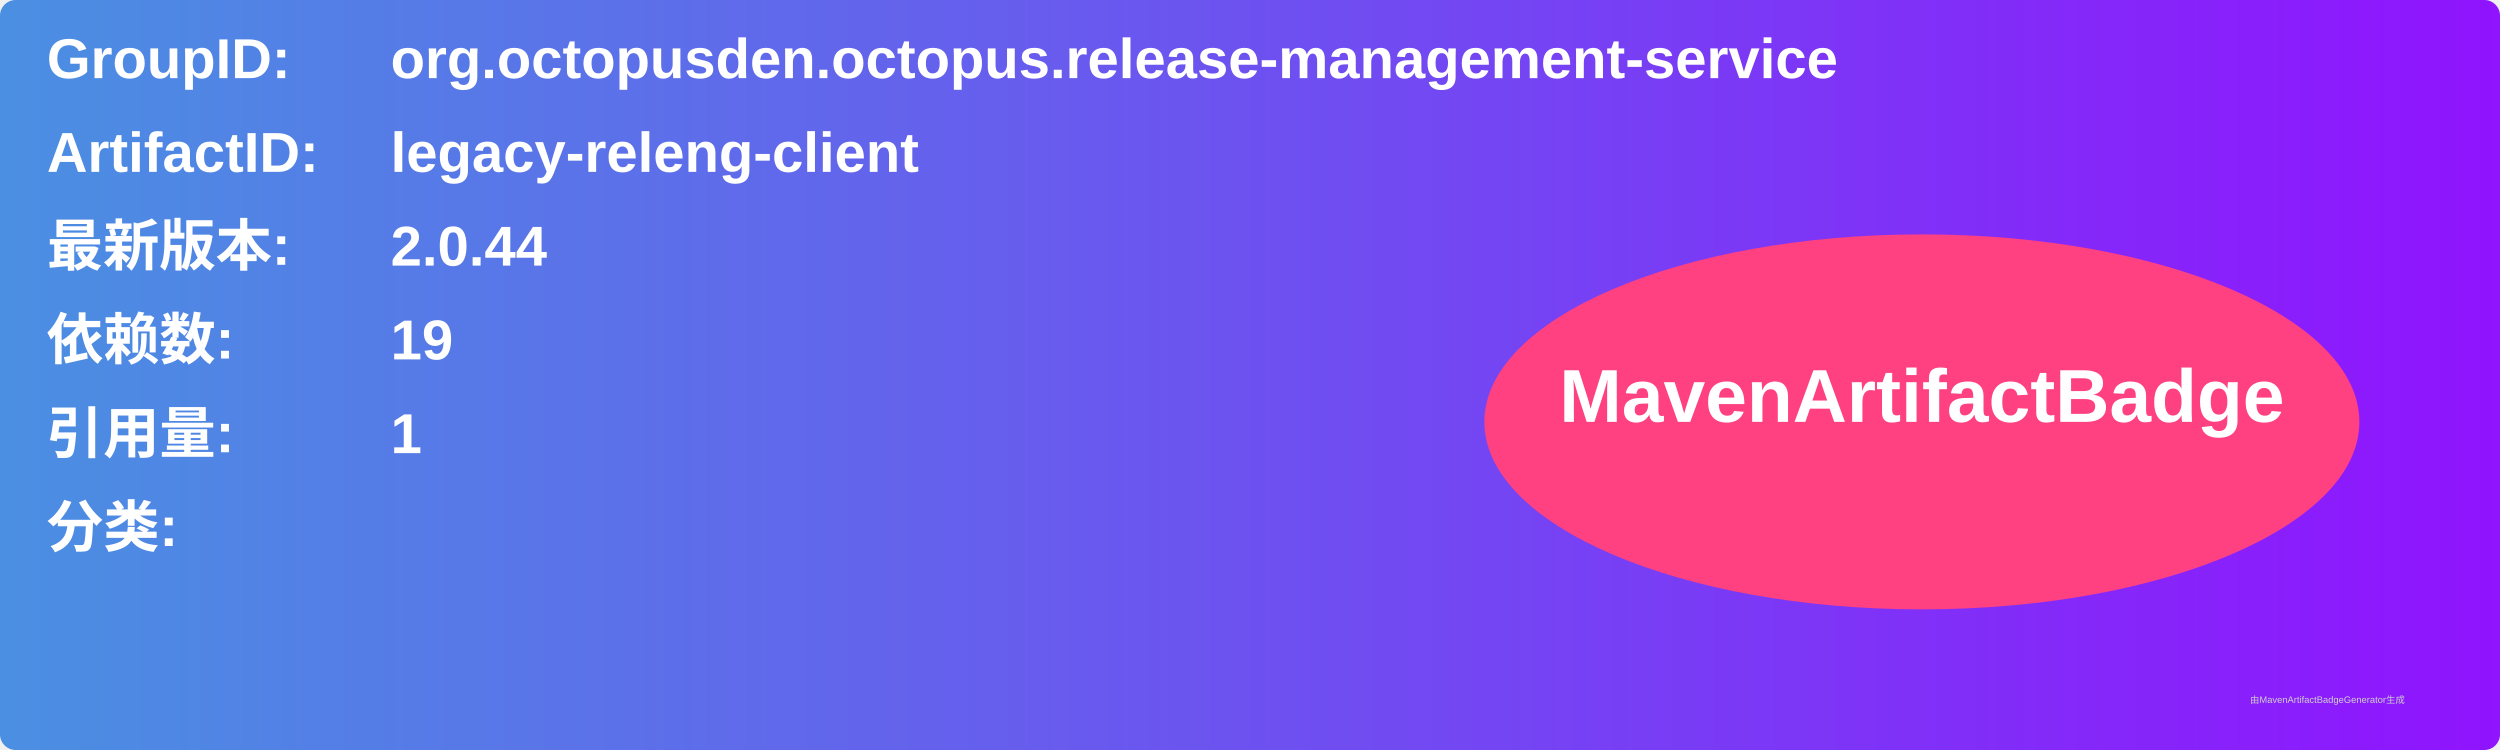
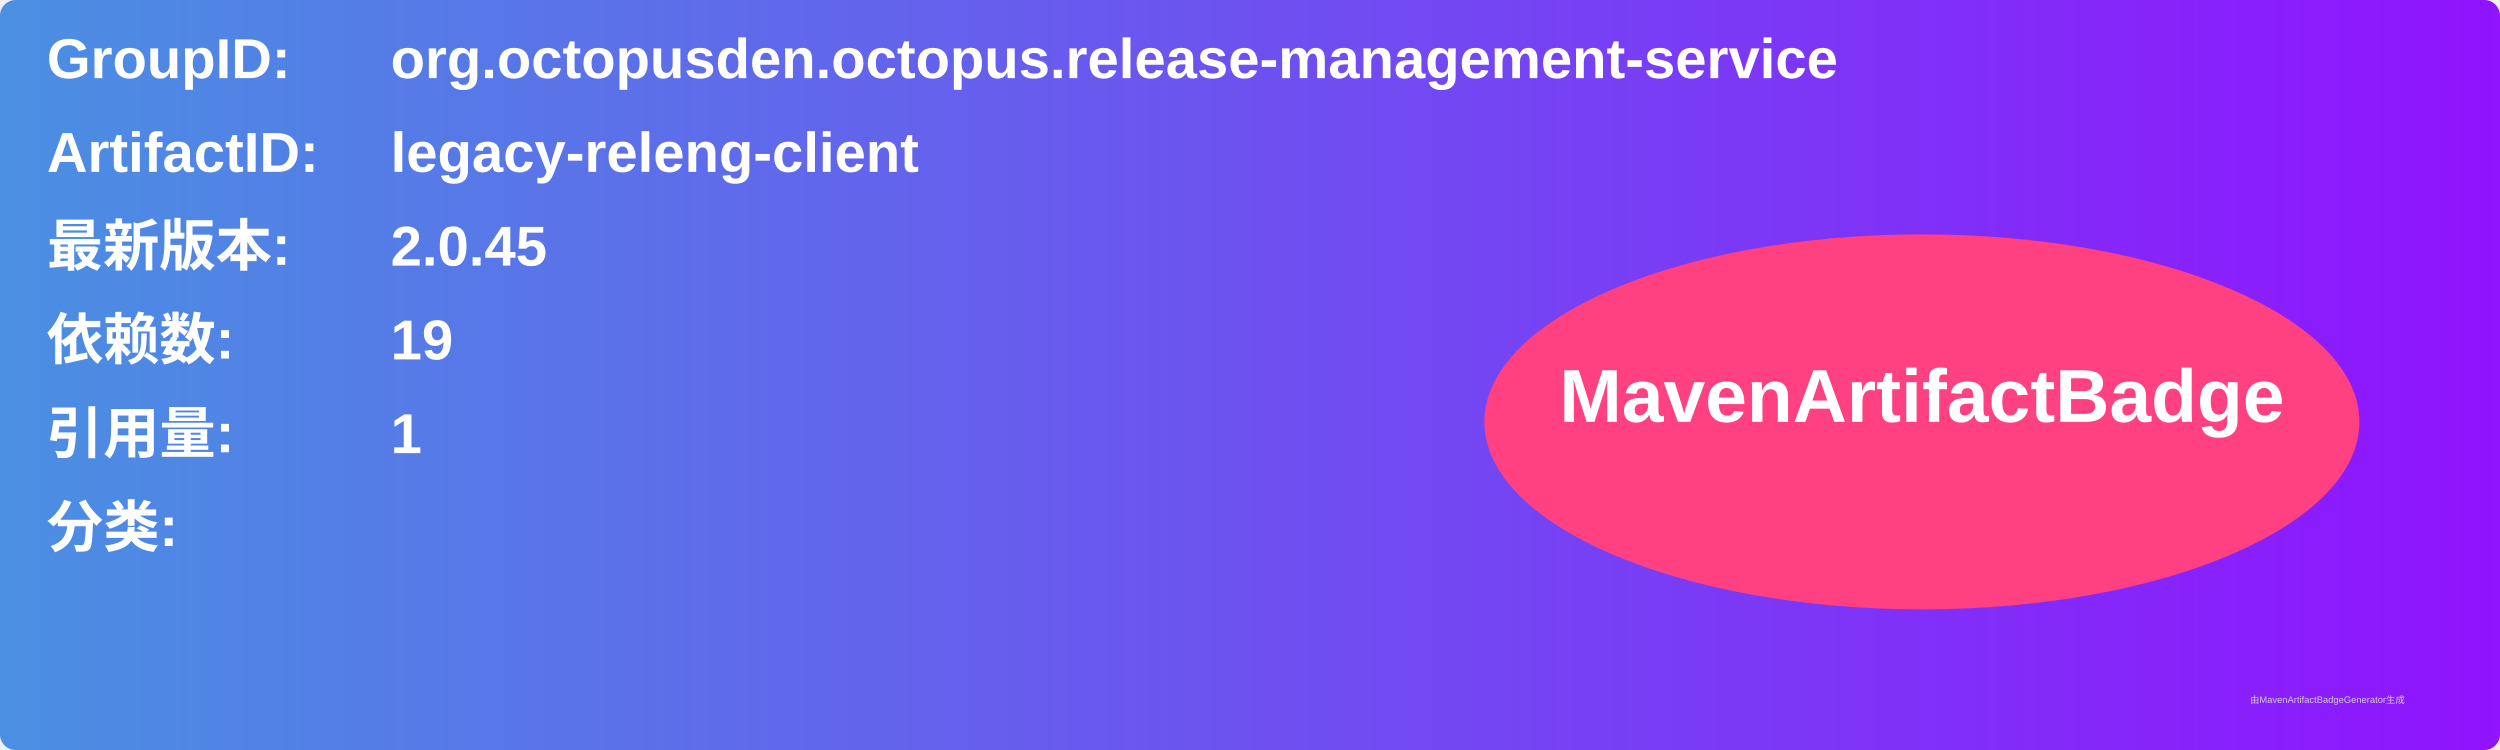
<svg xmlns="http://www.w3.org/2000/svg" width="800" height="240" viewBox="0 0 800 240">
  <linearGradient id="grad" x1="0%" y1="0%" x2="100%" y2="0%">
    <stop offset="0%" stop-color="#4a90e2" />
    <stop offset="100%" stop-color="#9013fe" />
  </linearGradient>
  <rect width="100%" height="100%" rx="5" ry="5" fill="url(#grad)" />
  <g transform="translate(15, 15)">
    <text x="0" y="10" font-family="Arial" font-size="18" fill="white" font-weight="bold" width="260">GroupID:</text>
    <text x="110" y="10" font-family="Arial" font-size="18" fill="white" font-weight="bold" width="460">org.octopusden.octopus.release-management-service</text>
    <text x="0" y="40" font-family="Arial" font-size="18" fill="white" font-weight="bold" width="260">ArtifactID:</text>
    <text x="110" y="40" font-family="Arial" font-size="18" fill="white" font-weight="bold" width="460">legacy-releng-client</text>
    <text x="0" y="70" font-family="Arial" font-size="18" fill="white" font-weight="bold">最新版本:</text>
    <text x="110" y="70" font-family="Arial" font-size="18" fill="white" font-weight="bold">
-       <tspan font-weight="bold">2.0.44</tspan>
+       <tspan font-weight="bold">2.0.45</tspan>
    </text>
    <text x="0" y="100" font-family="Arial" font-size="18" fill="white" font-weight="bold">依赖数: </text>
    <text x="110" y="100" font-family="Arial" font-size="18" fill="white">
      <tspan font-weight="bold">19</tspan>
    </text>
    <text x="0" y="130" font-family="Arial" font-size="18" fill="white" font-weight="bold">引用量: </text>
    <text x="110" y="130" font-family="Arial" font-size="18" fill="white">
      <tspan font-weight="bold">1</tspan>
    </text>
    <text x="0" y="160" font-family="Arial" font-size="18" fill="white" font-weight="bold">分类:</text>
    <text x="10" y="190" font-family="Arial" font-size="10" fill="white">
      <tspan font-weight="bold" />
    </text>
    <ellipse cx="600" cy="120" rx="140" ry="60" fill="#ff4081" />
    <text x="600" y="120" text-anchor="middle" font-family="Arial" font-size="24" fill="white" font-weight="bold">MavenArtifactBadge</text>
  </g>
  <text x="720" y="225" font-family="Arial" font-size="3" fill="#d0d0d0">由MavenArtifactBadgeGenerator生成</text>
</svg>
